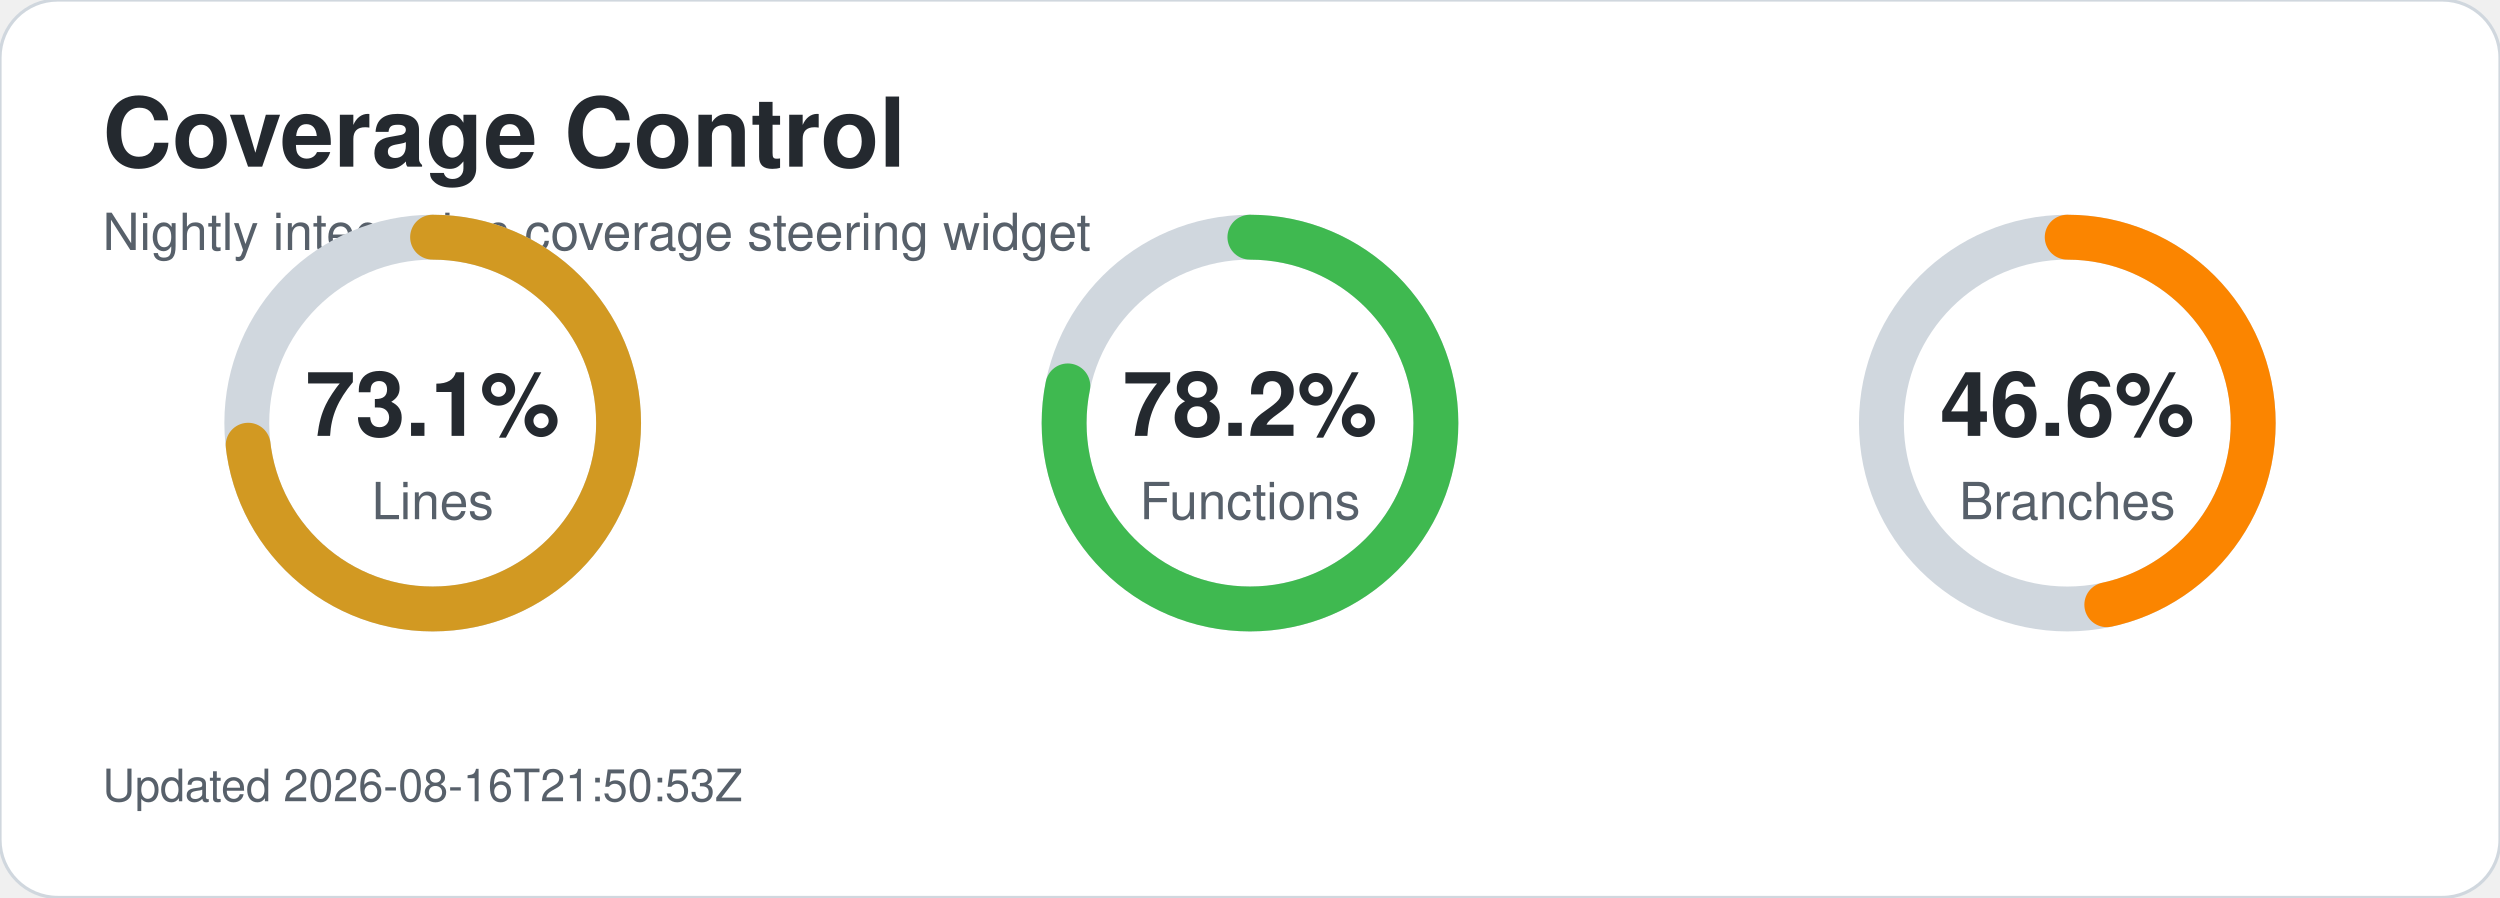
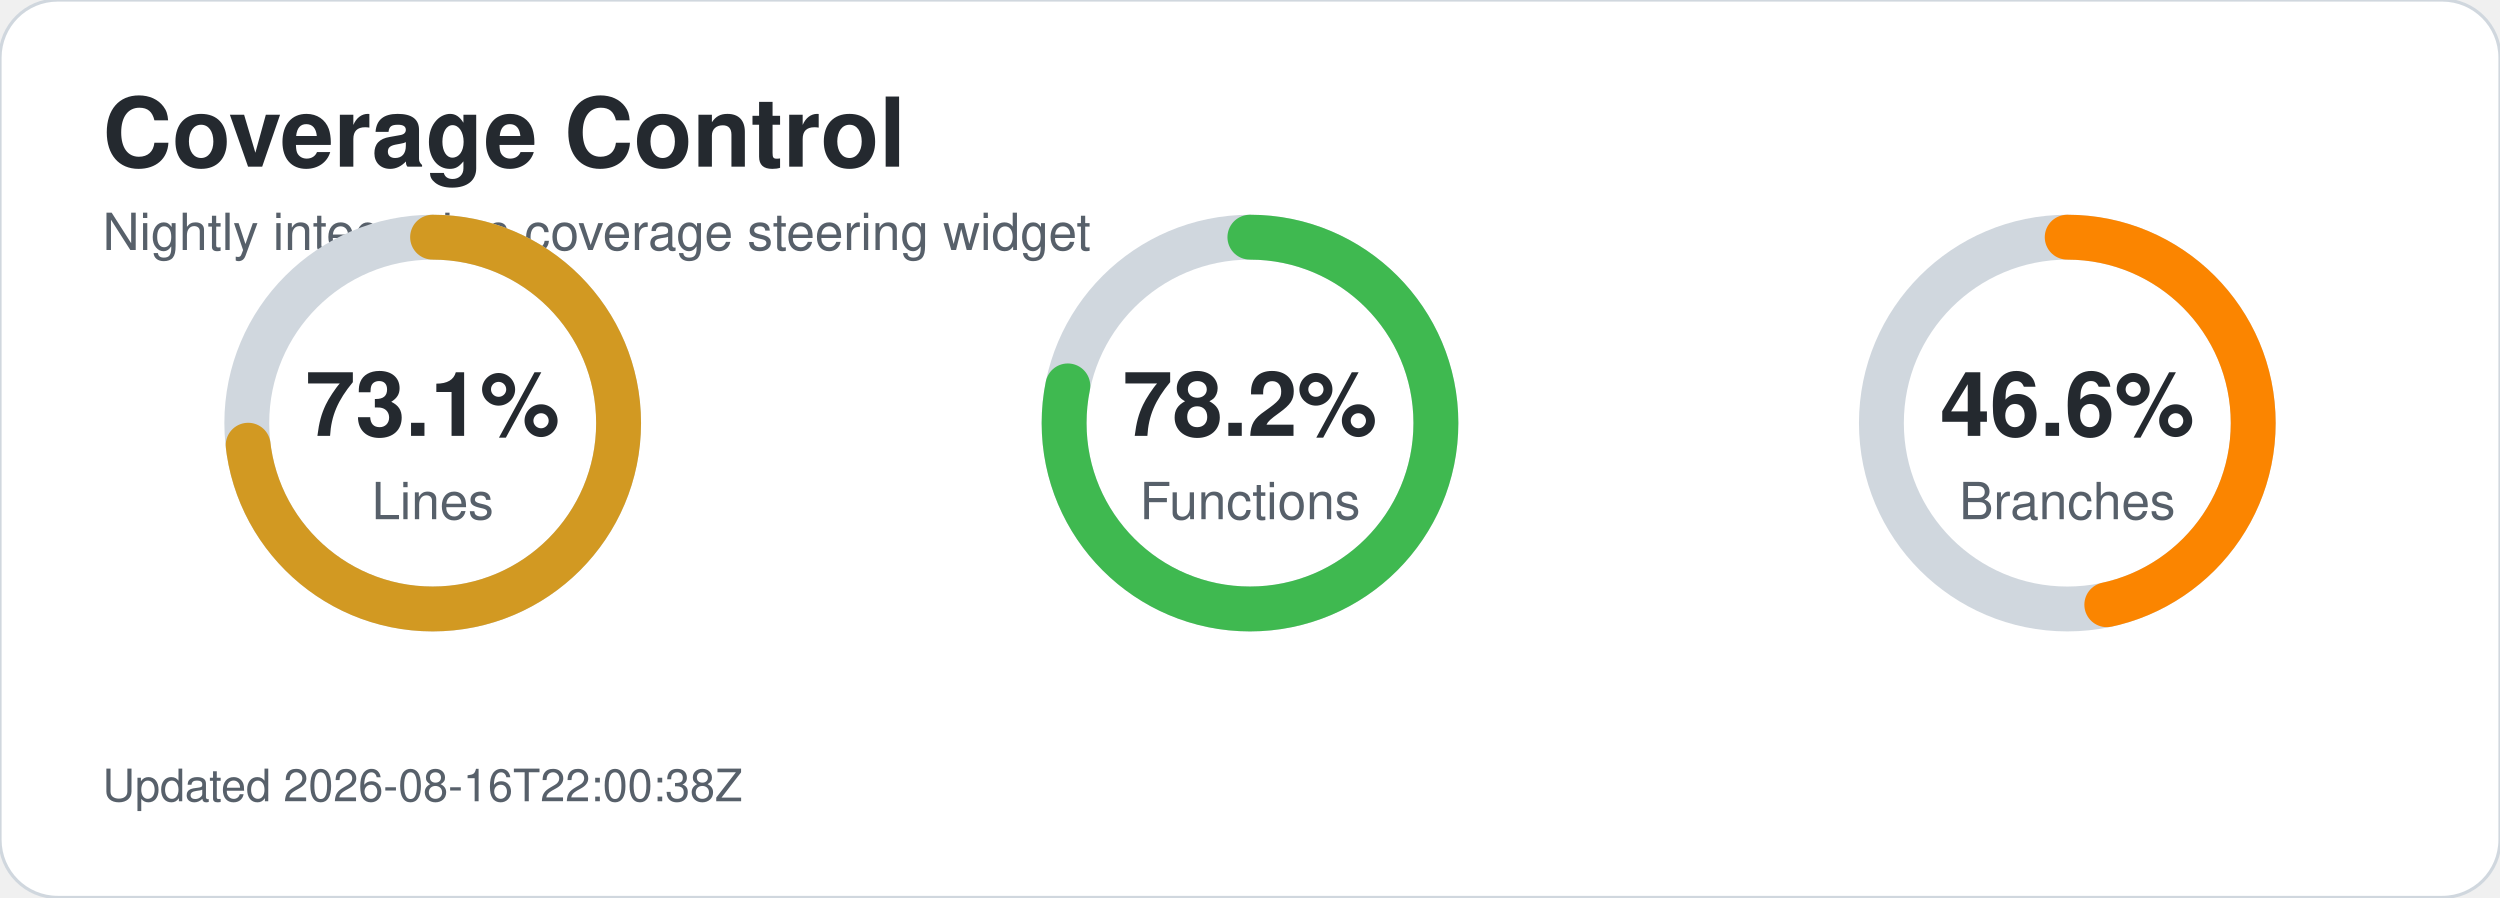
<svg xmlns="http://www.w3.org/2000/svg" width="780" height="280" viewBox="0 0 780 280" role="img" aria-labelledby="title desc">
  <style>text{font-family:-apple-system,BlinkMacSystemFont,'Segoe UI',Helvetica,Arial,sans-serif;}.title{font-size:30px;font-weight:700;fill:#24292f;}.subtitle{font-size:16px;fill:#57606a;}.metric-value{font-size:28px;font-weight:700;fill:#24292f;}.metric-label{font-size:16px;fill:#57606a;}.updated{font-size:14px;fill:#57606a;}</style>
  <rect width="780" height="280" rx="18" fill="#ffffff" stroke="#d0d7de" />
  <text x="32" y="52" class="title">Coverage Control</text>
  <text x="32" y="78" class="subtitle">Nightly integration coverage steering widget</text>
  <circle cx="135" cy="132" r="58" fill="none" stroke="#d0d7de" stroke-width="14" />
  <circle cx="135" cy="132" r="58" fill="none" stroke="#d29922" stroke-width="14" stroke-linecap="round" stroke-dasharray="266.4 98.0" transform="rotate(-90 135 132)" />
  <text x="135" y="136" text-anchor="middle" class="metric-value">73.1%</text>
  <text x="135" y="162" text-anchor="middle" class="metric-label">Lines</text>
  <circle cx="390" cy="132" r="58" fill="none" stroke="#d0d7de" stroke-width="14" />
  <circle cx="390" cy="132" r="58" fill="none" stroke="#3fb950" stroke-width="14" stroke-linecap="round" stroke-dasharray="285.0 79.4" transform="rotate(-90 390 132)" />
  <text x="390" y="136" text-anchor="middle" class="metric-value">78.2%</text>
  <text x="390" y="162" text-anchor="middle" class="metric-label">Functions</text>
  <circle cx="645" cy="132" r="58" fill="none" stroke="#d0d7de" stroke-width="14" />
  <circle cx="645" cy="132" r="58" fill="none" stroke="#fb8500" stroke-width="14" stroke-linecap="round" stroke-dasharray="169.8 194.6" transform="rotate(-90 645 132)" />
  <text x="645" y="136" text-anchor="middle" class="metric-value">46.6%</text>
  <text x="645" y="162" text-anchor="middle" class="metric-label">Branches</text>
-   <text x="32" y="250" class="updated">Updated 2026-08-16T21:50:53Z</text>
+   <text x="32" y="250" class="updated">Updated 2026-08-16T22:00:38Z</text>
</svg>
